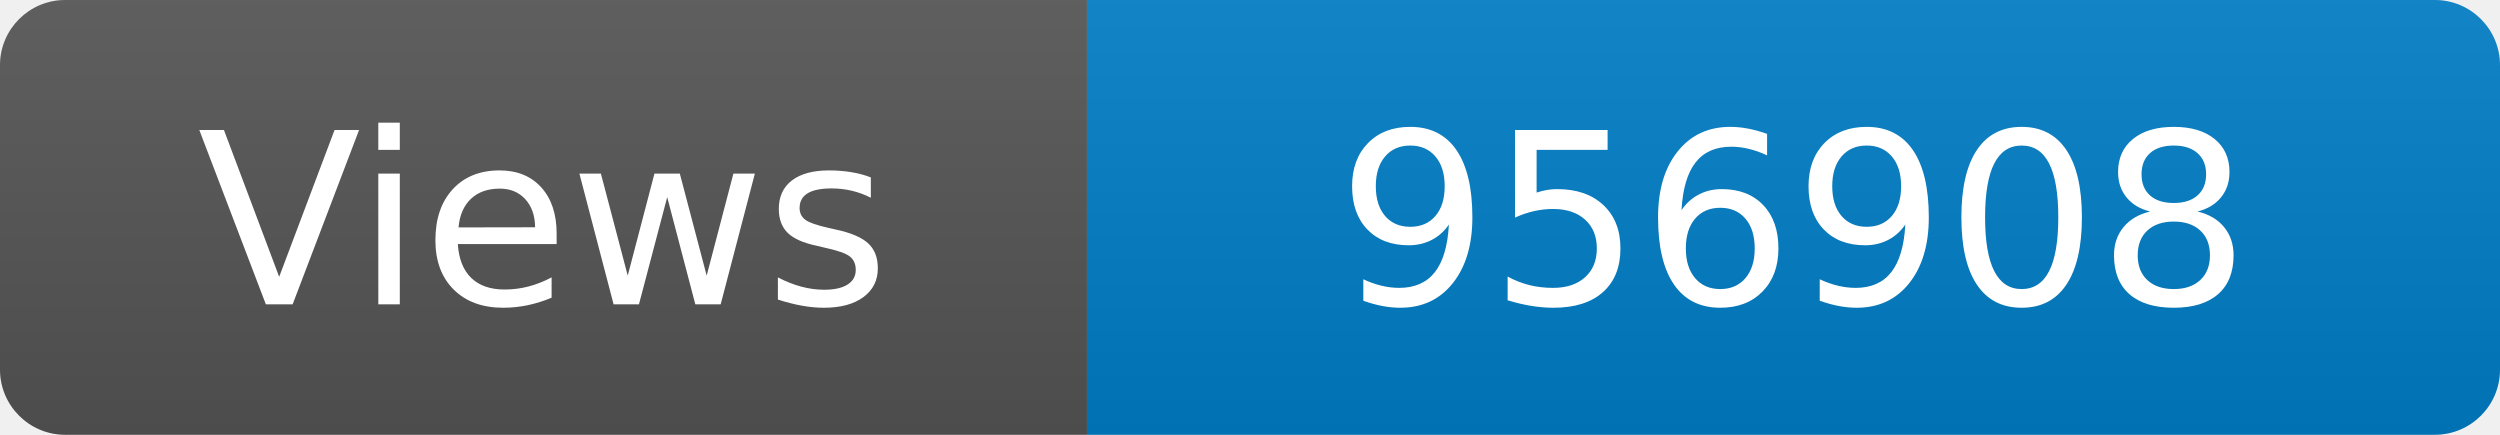
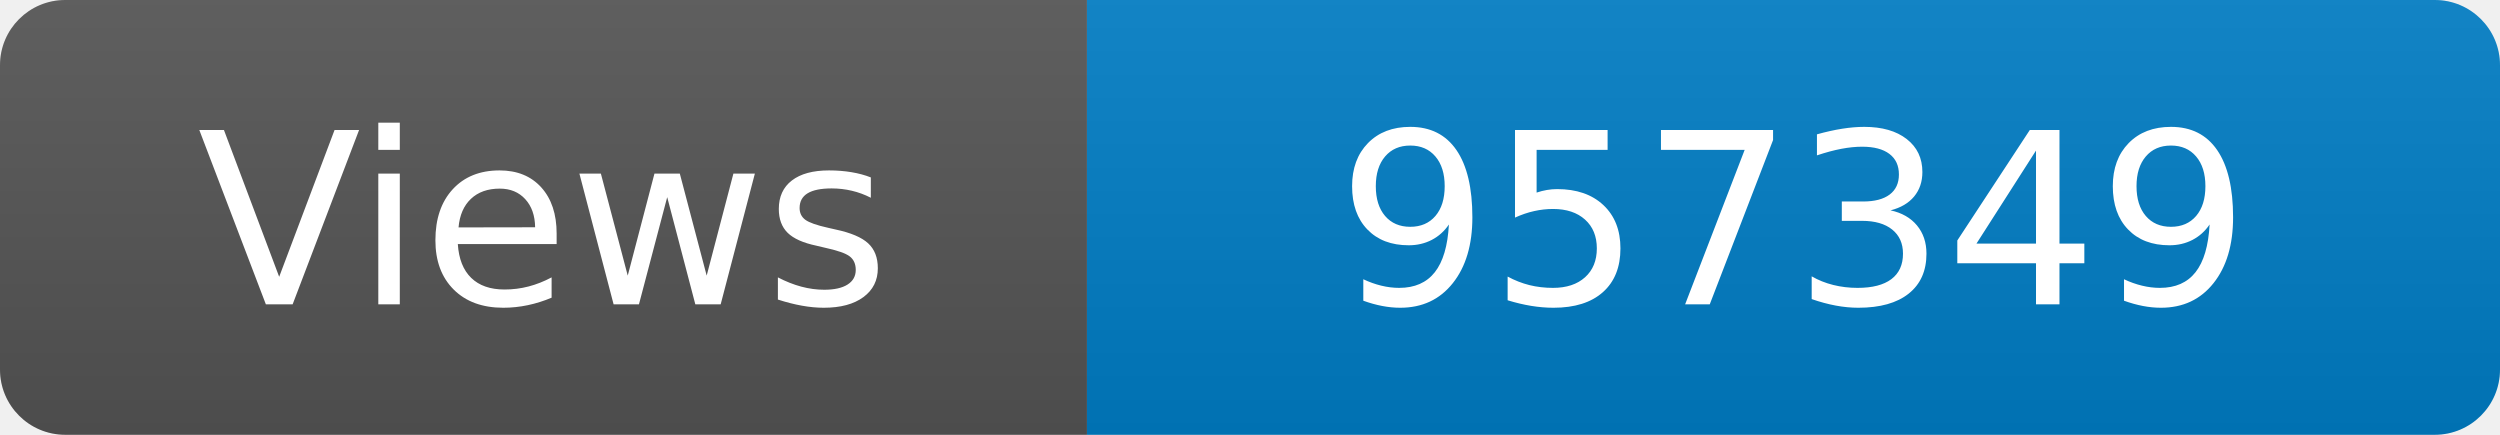
<svg xmlns="http://www.w3.org/2000/svg" width="115" height="20" role="img" aria-label="Maintained?: yes">
  <linearGradient id="s" x2="0" y2="100%">
    <stop offset="0" stop-color="#bbb" stop-opacity=".1" />
    <stop offset="1" stop-opacity=".1" />
  </linearGradient>
  <clipPath id="r">
    <rect width="115" height="20" rx="3" fill="#fff" />
  </clipPath>
  <g clip-path="url(#r)">
    <rect width="50" height="20" fill="#555" />
    <rect x="50" width="160" height="20" fill="#007ec6" />
    <rect width="115" height="20" fill="url(#s)" />
  </g>
  <g fill="#fff" text-anchor="middle" font-family="Verdana,Geneva,DejaVu Sans,sans-serif" font-size="110">
    <text x="250" y="140" transform="scale(.1)" fill="#fff">Views</text>
-     <text x="825" y="140" transform="scale(.1)" fill="#fff">956908</text>
+     <text x="825" y="140" transform="scale(.1)" fill="#fff">957349</text>
  </g>
</svg>
